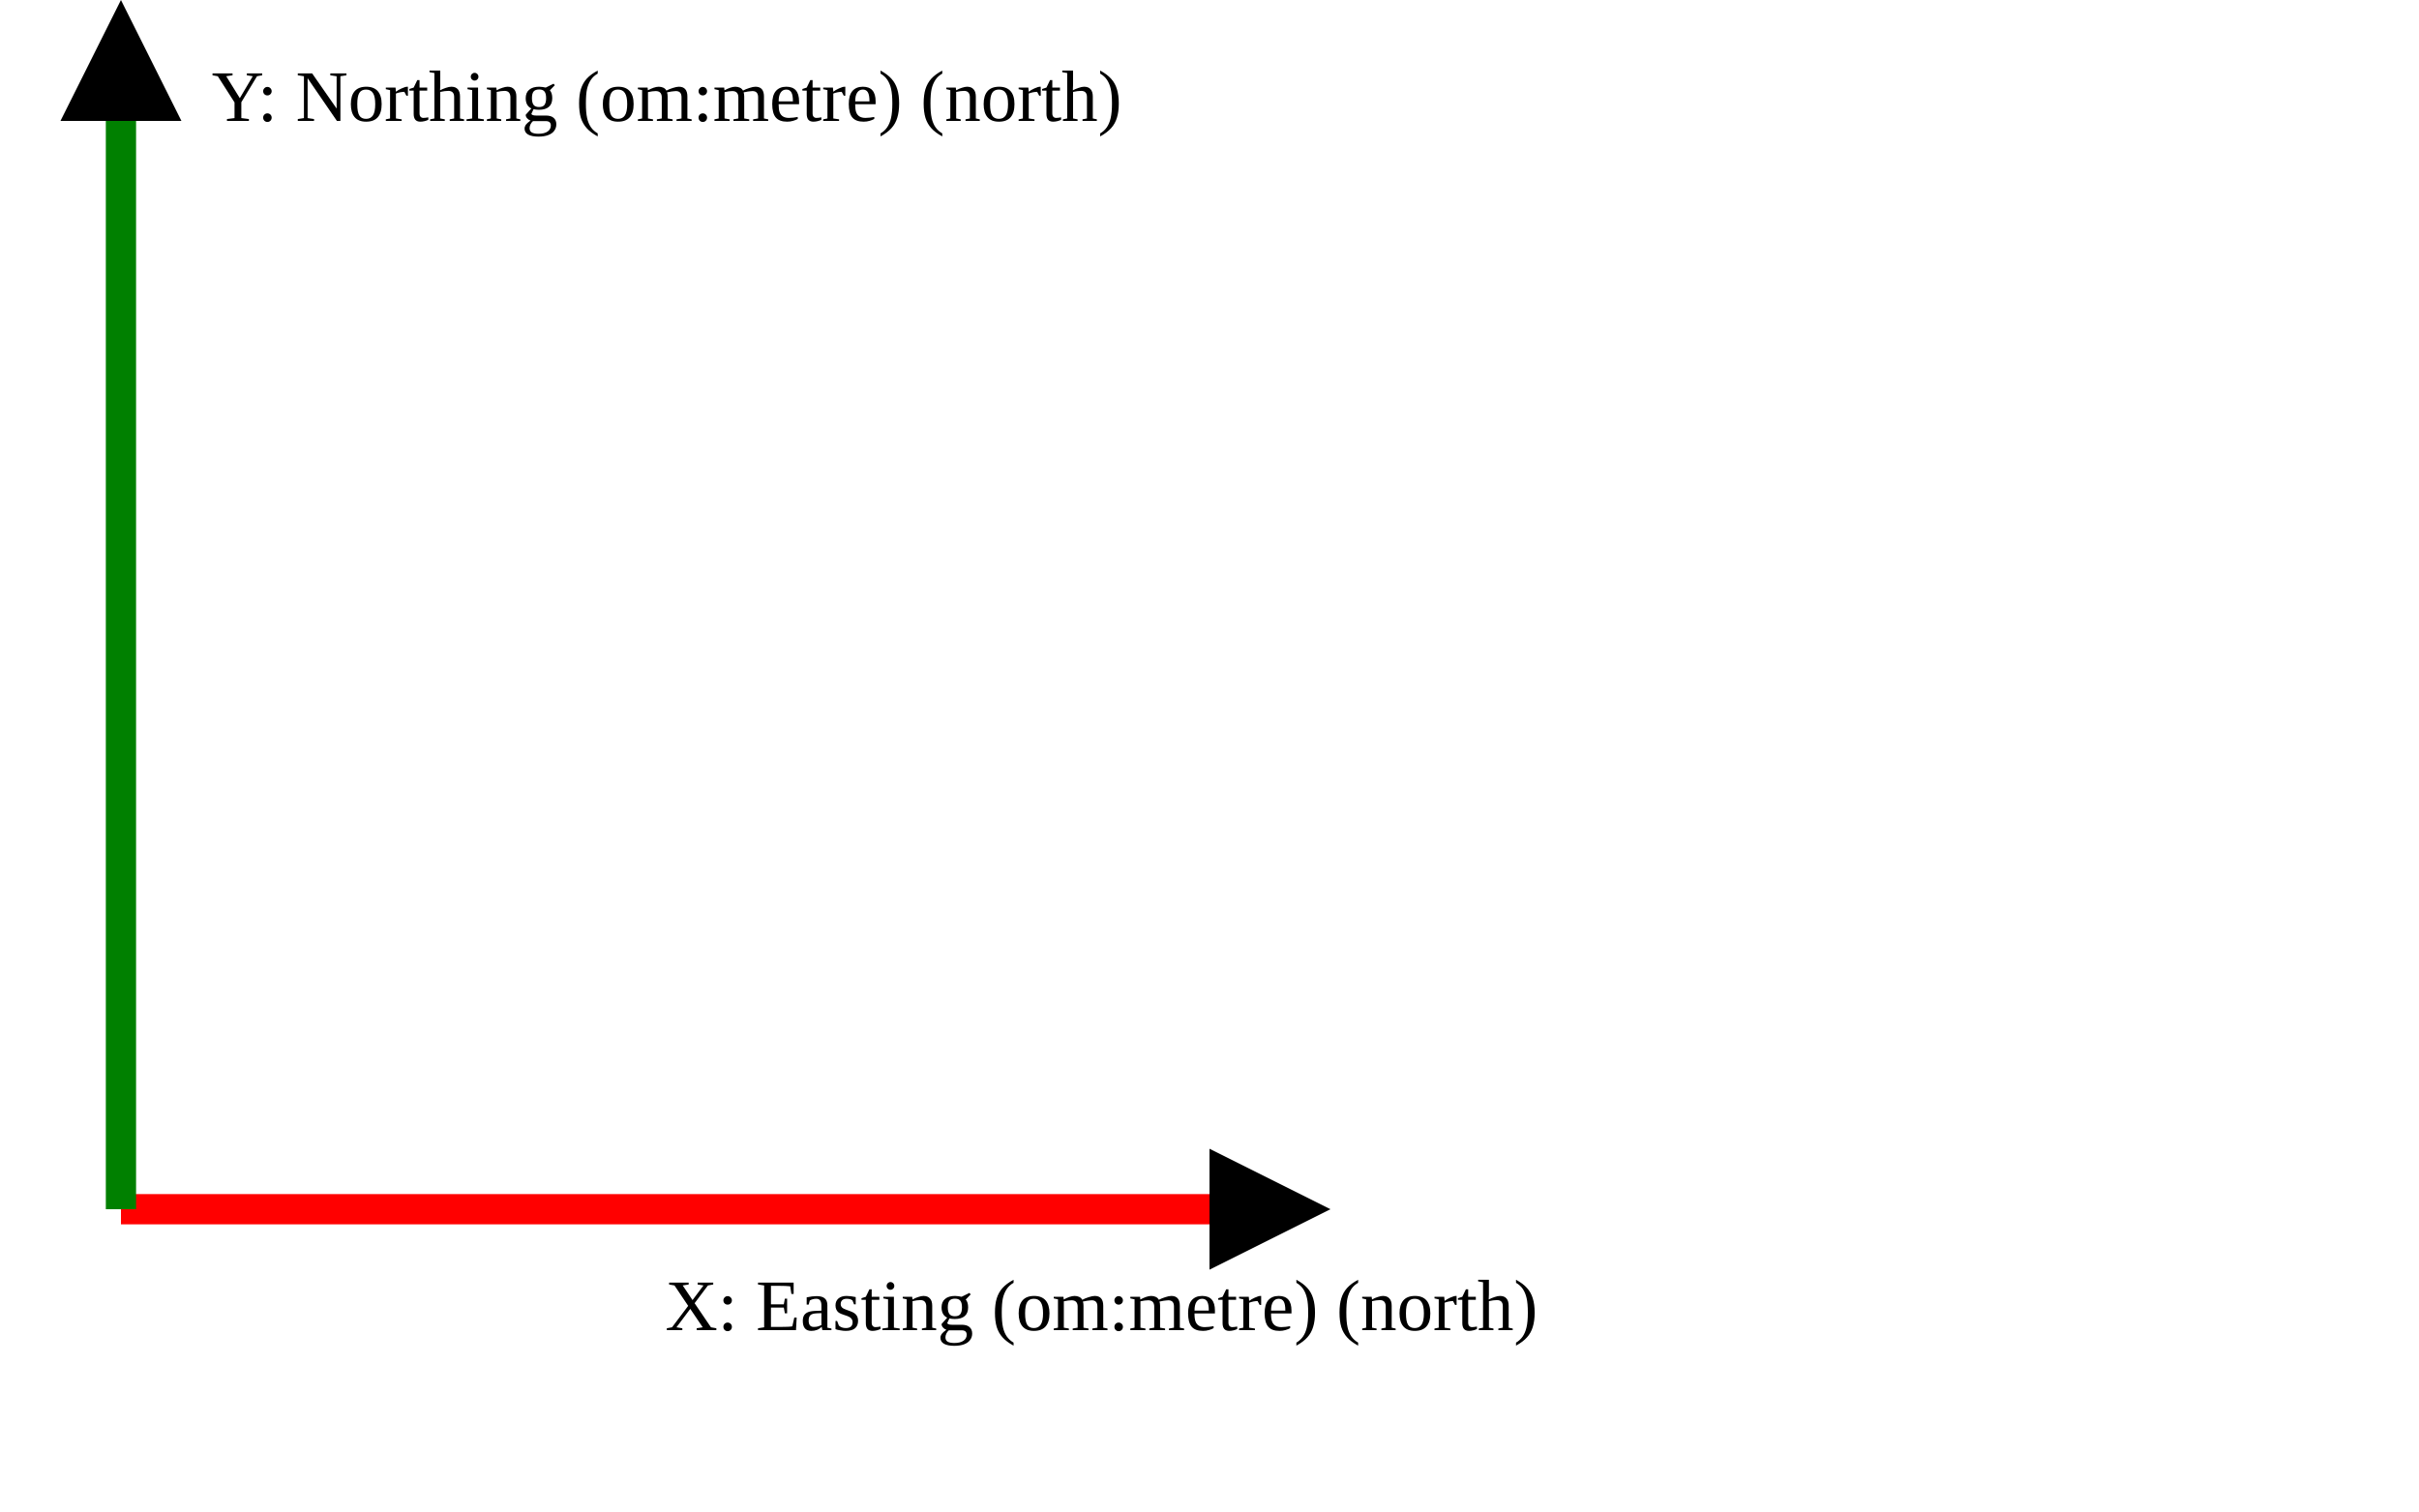
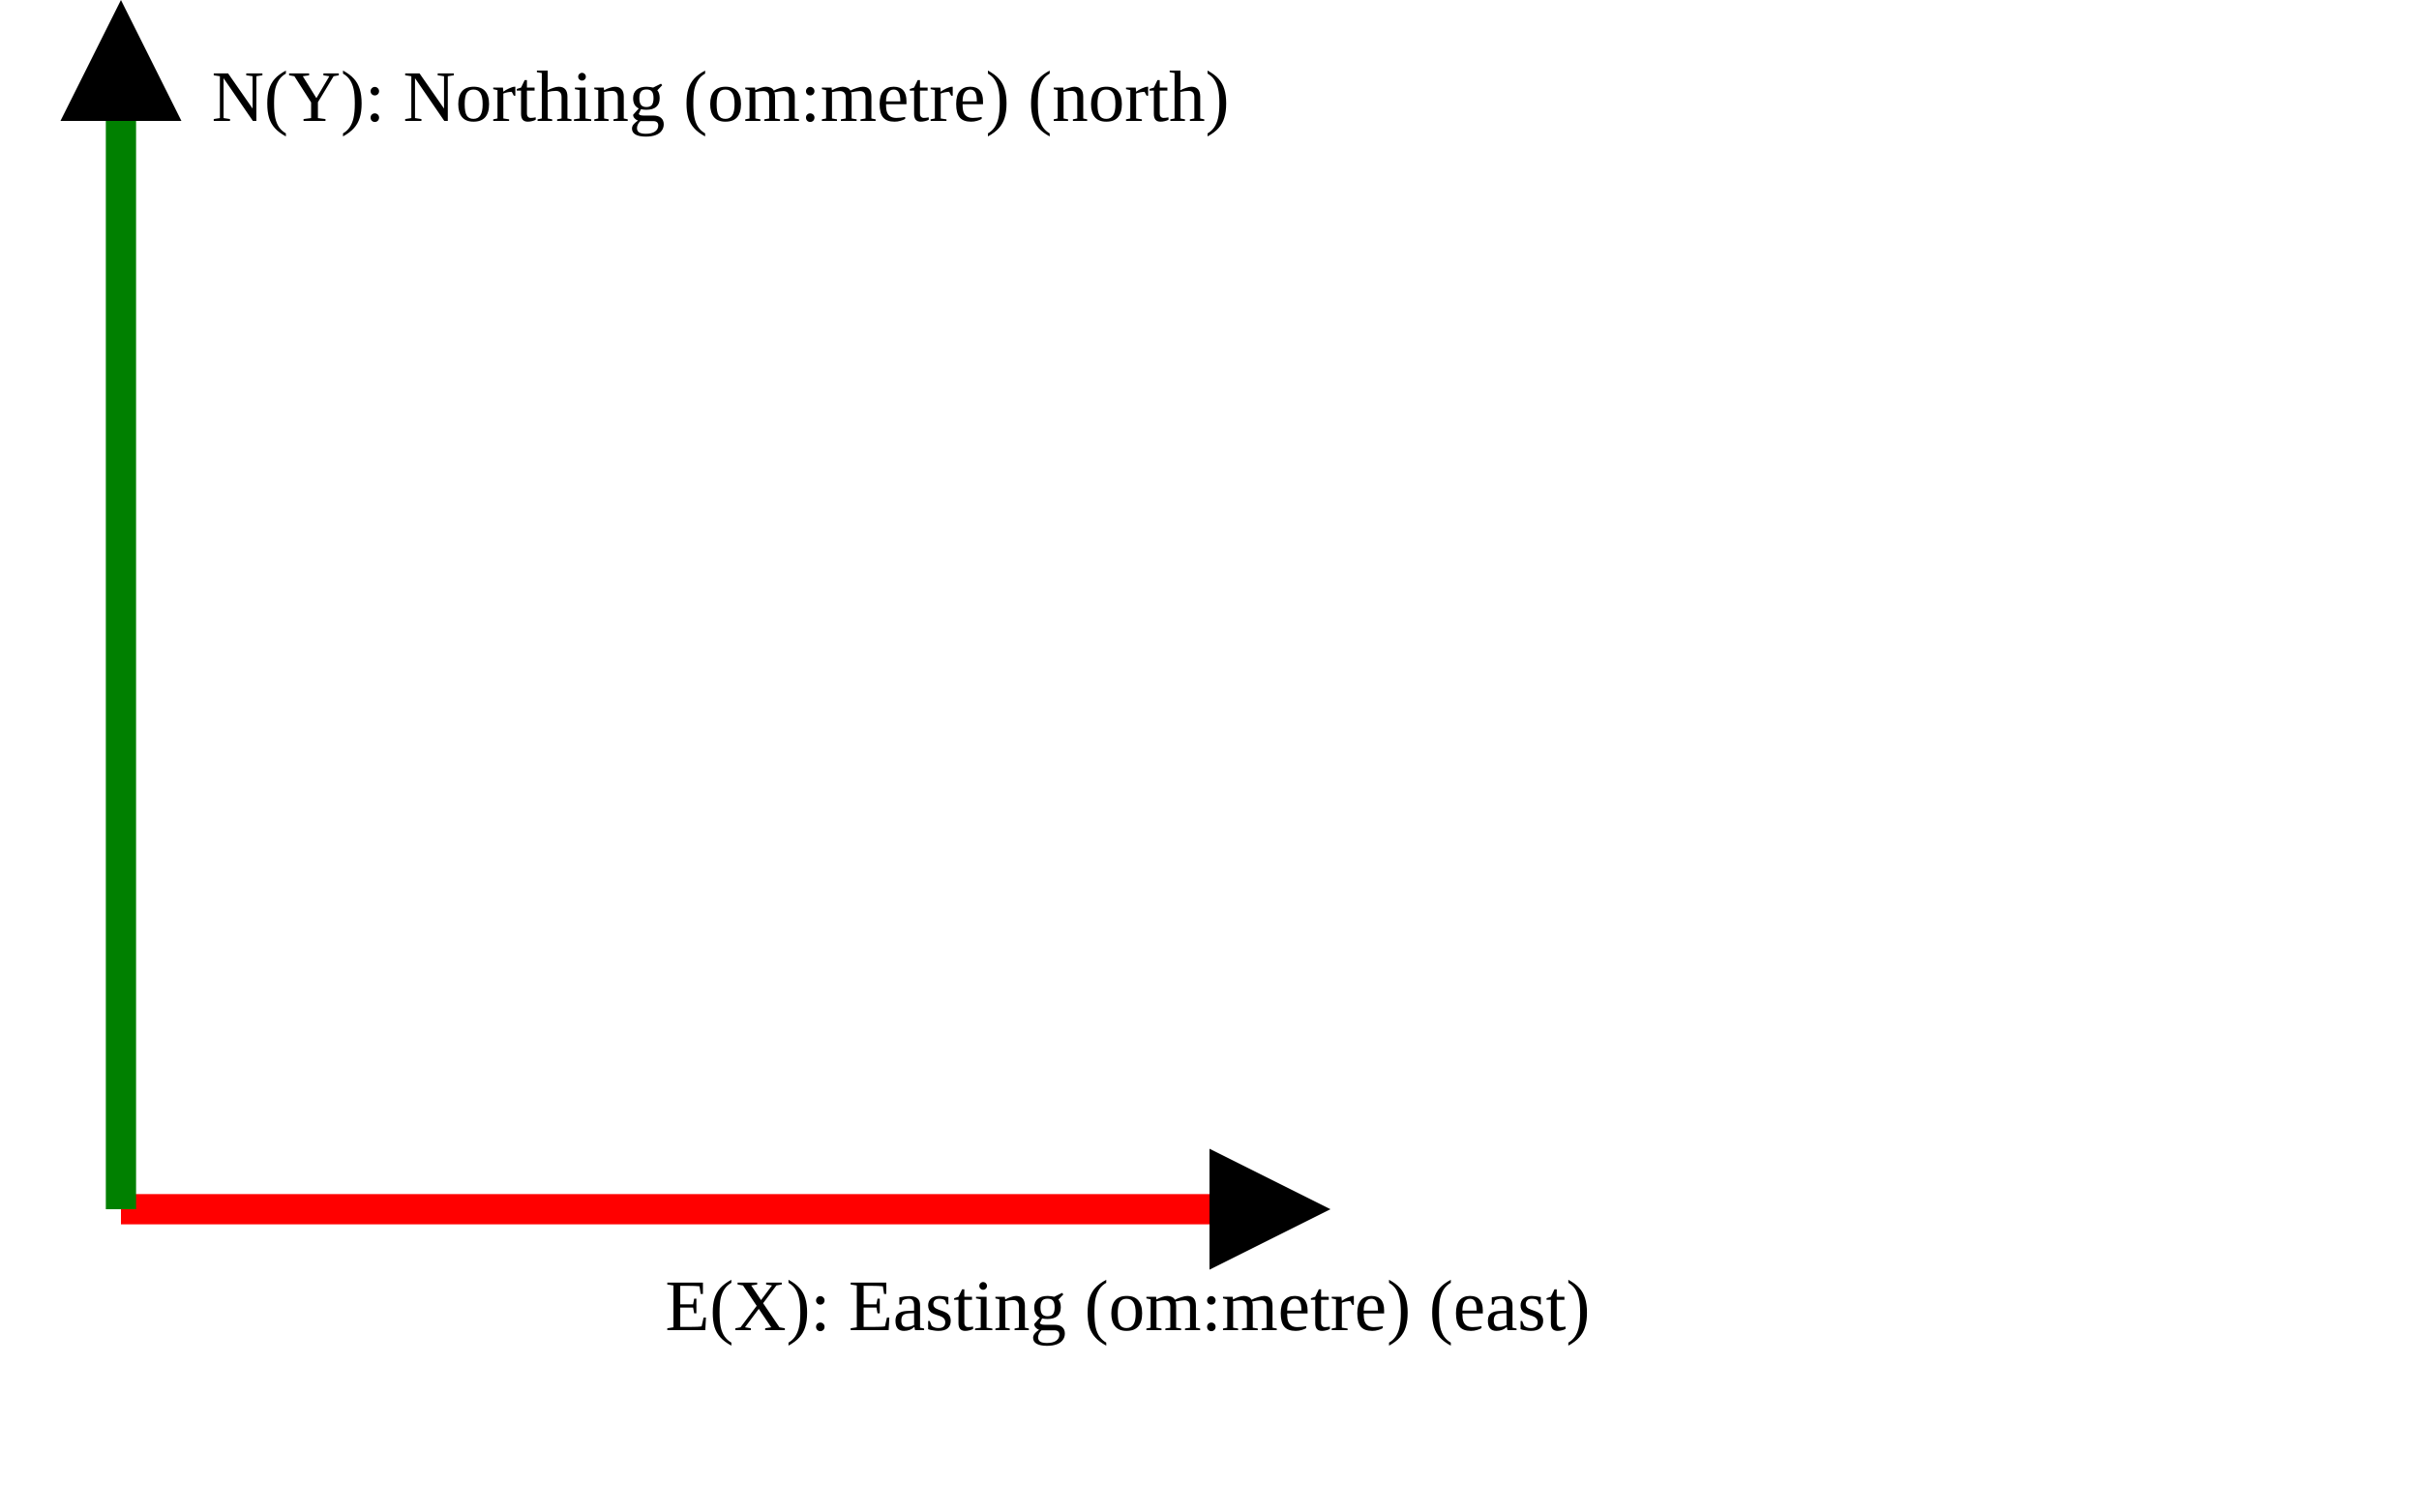
<svg xmlns="http://www.w3.org/2000/svg" version="1.1" width="400" height="250" viewbox="0 0 375 220">
  <defs>
    <marker id="arrowhead" markerWidth="10" markerHeight="7" refX="0" refY="2" orient="auto">
      <polygon points="0 0, 4 2, 0 4" />
    </marker>
  </defs>
  <line x1="20" y1="200" x2="200" y2="200" stroke="red" stroke-width="5" marker-end="url(#arrowhead)" />
-   <text x="110" y="220" class="small">X: Easting (om:metre) (north)</text>
+   <text x="110" y="220" class="small">E(X): Easting (om:metre) (east)</text>
  <line x1="20" y1="200" x2="20" y2="20" stroke="green" stroke-width="5" marker-end="url(#arrowhead)" />
-   <text x="35" y="20" class="small">Y: Northing (om:metre) (north)</text>
+   <text x="35" y="20" class="small">N(Y): Northing (om:metre) (north)</text>
</svg>
